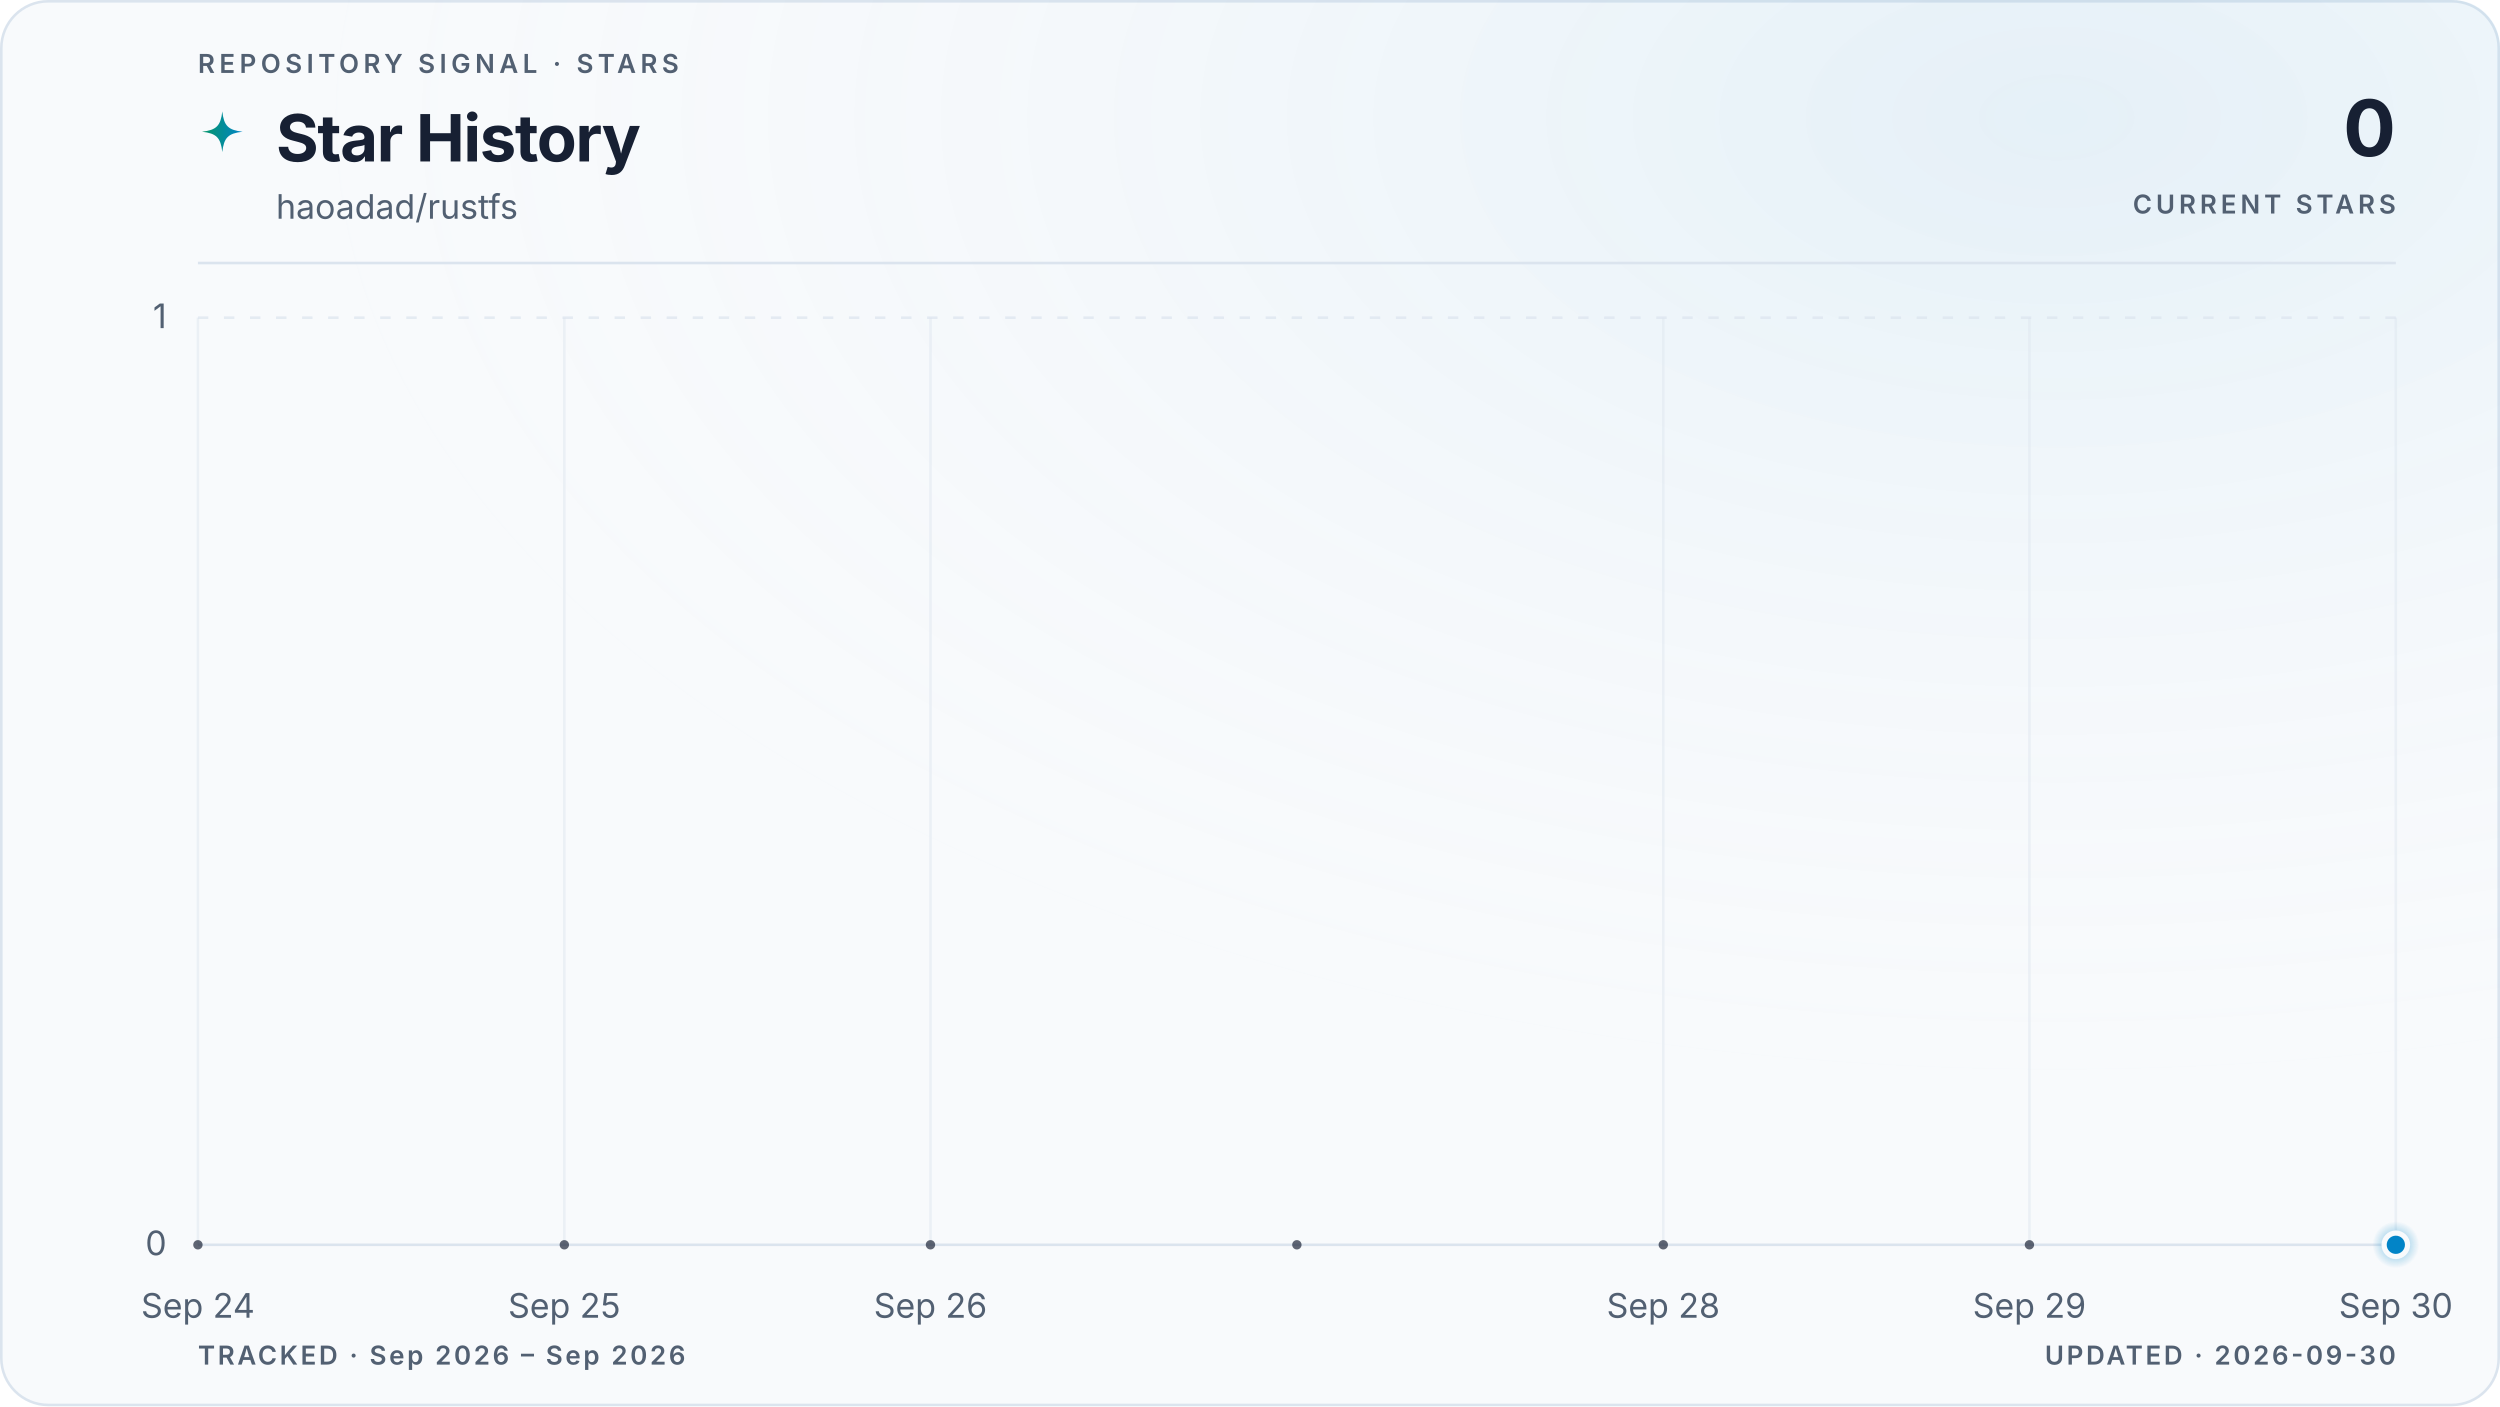
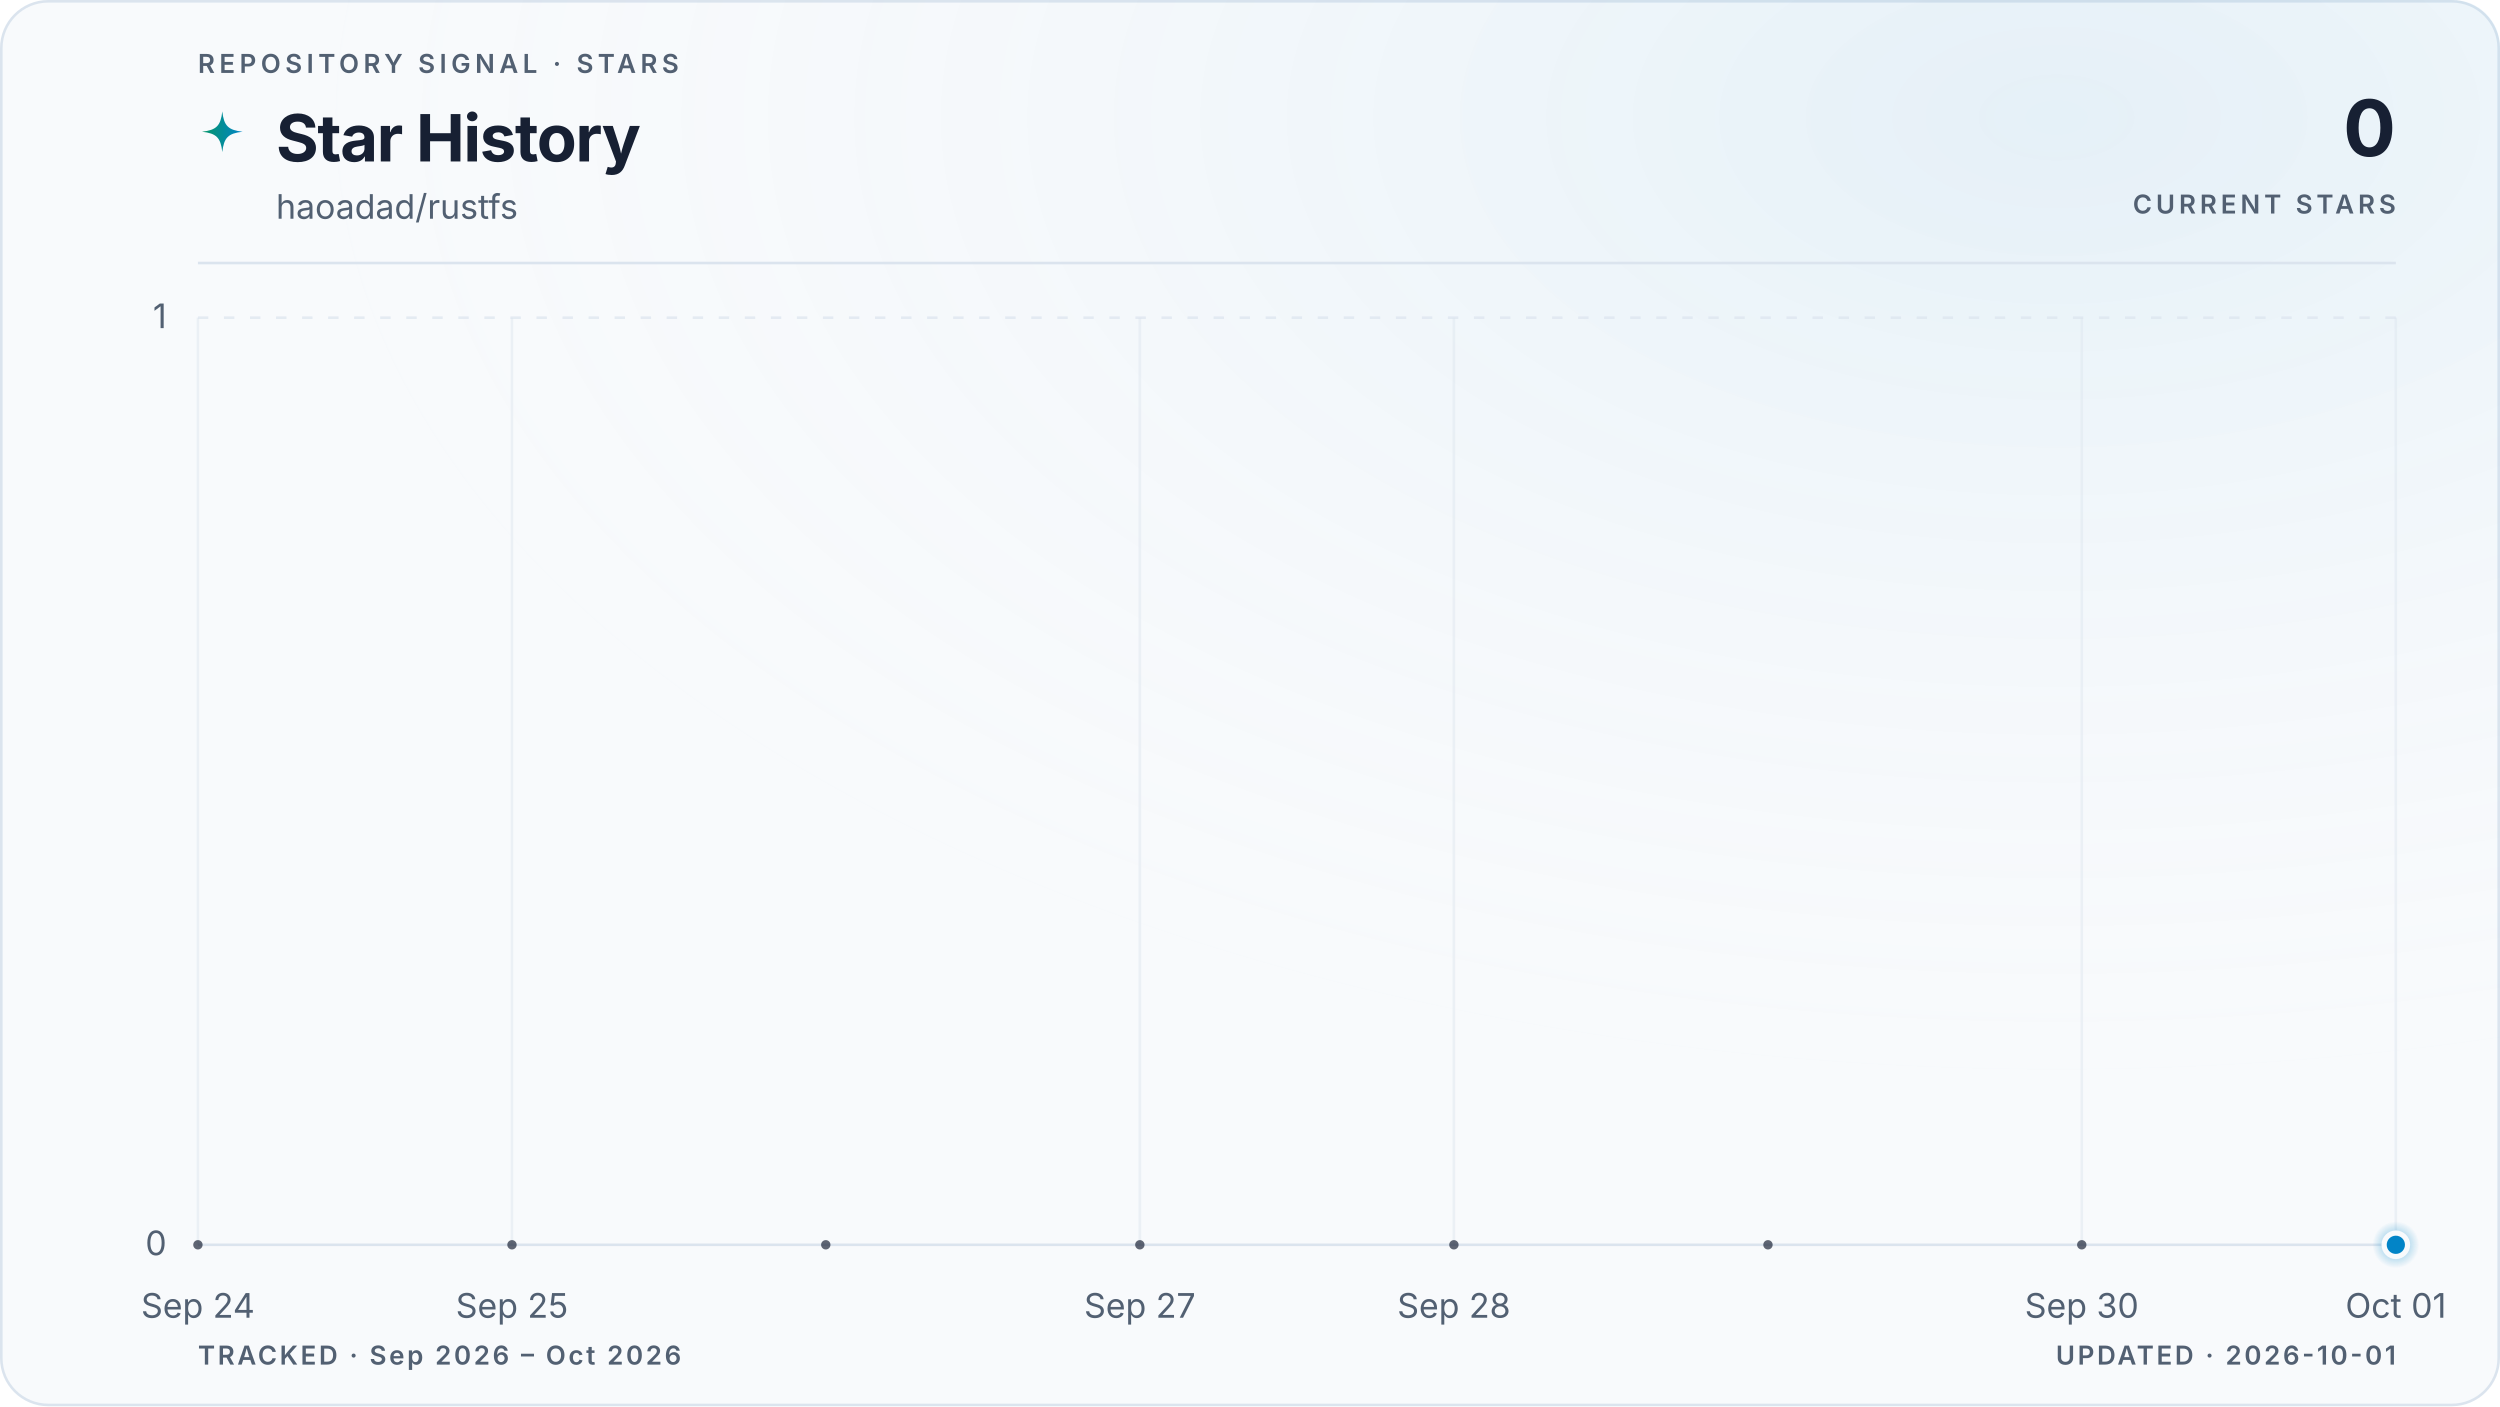
<svg xmlns="http://www.w3.org/2000/svg" viewBox="0 0 960 540" role="img" aria-labelledby="title description" data-style="gradient" data-variant="glow" data-layout="editorial" data-animated="true">
  <defs>
    <linearGradient id="trend" x1="0" y1="0" x2="1" y2="0">
      <stop offset="0%" stop-color="#059669" />
      <stop offset="100%" stop-color="#0284c7" />
    </linearGradient>
    <linearGradient id="area" x1="0" y1="0" x2="0" y2="1">
      <stop offset="0%" stop-color="#059669" stop-opacity="0.22" />
      <stop offset="55%" stop-color="#0284c7" stop-opacity="0.06" />
      <stop offset="100%" stop-color="#0284c7" stop-opacity="0" />
    </linearGradient>
    <radialGradient id="marker-halo" cx="50%" cy="50%" r="50%">
      <stop offset="0%" stop-color="#0284c7" stop-opacity="0.55" />
      <stop offset="100%" stop-color="#0284c7" stop-opacity="0" />
    </radialGradient>
    <radialGradient id="surface-glow" cx="82%" cy="8%" r="70%">
      <stop offset="0%" stop-color="#0284c7" stop-opacity="0.08" />
      <stop offset="100%" stop-color="#f8fafc" stop-opacity="0" />
    </radialGradient>
    <filter id="trend-glow" x="-20%" y="-20%" width="140%" height="140%">
      <feGaussianBlur stdDeviation="5" />
    </filter>
  </defs>
  <style>
.trend-enter{transform-box:fill-box;transform-origin:center;animation:trend-enter 520ms cubic-bezier(0.16,1,0.3,1)}
.marker-enter{transform-box:fill-box;transform-origin:center;animation:marker-enter 320ms cubic-bezier(0.16,1,0.3,1) 200ms both}
.marker-pulse{transform-box:fill-box;transform-origin:center;animation:marker-pulse 2.6s ease-out infinite}
@keyframes trend-enter{from{opacity:.35;transform:translateY(10px)}to{opacity:1;transform:translateY(0)}}
@keyframes marker-enter{from{opacity:0;transform:scale(.4)}to{opacity:1;transform:scale(1)}}
@keyframes marker-pulse{0%{opacity:.5;transform:scale(.7)}70%,100%{opacity:0;transform:scale(2.1)}}
@media (prefers-reduced-motion:reduce){.trend-enter,.marker-enter,.marker-pulse{animation:none!important}}
@media (prefers-reduced-motion:reduce){.marker-pulse{opacity:0}}
</style>
  <rect x="0.5" y="0.5" width="959" height="539" fill="#f8fafc" stroke="#dbe4ee" stroke-width="1" rx="18" />
  <rect width="960" height="540" fill="url(#surface-glow)" rx="18" />
  <text x="76" y="28" fill="#526072" font-family="ui-sans-serif, system-ui, -apple-system, BlinkMacSystemFont, 'Segoe UI', sans-serif" font-size="10" font-weight="600" letter-spacing="1.7">REPOSITORY SIGNAL · STARS</text>
  <path d="M12 1c.8 7.1 2.9 9.2 10 10-7.1.8-9.2 2.9-10 10-.8-7.1-2.9-9.2-10-10 7.1-.8 9.2-2.9 10-10Z" transform="translate(76 42) scale(.78)" fill="url(#trend)" aria-hidden="true" />
  <text x="106" y="62" fill="#172033" font-family="ui-sans-serif, system-ui, -apple-system, BlinkMacSystemFont, 'Segoe UI', sans-serif" font-size="25" font-weight="700" letter-spacing="-0.5">Star History</text>
  <text x="106" y="84" fill="#526072" font-family="ui-sans-serif, system-ui, -apple-system, BlinkMacSystemFont, 'Segoe UI', sans-serif" font-size="13">haoadad/rustfs</text>
  <text x="920" y="60" fill="#172033" font-family="ui-sans-serif, system-ui, -apple-system, BlinkMacSystemFont, 'Segoe UI', sans-serif" font-size="30" font-weight="700" letter-spacing="-0.6" text-anchor="end">0</text>
  <text x="920" y="82" fill="#526072" font-family="ui-sans-serif, system-ui, -apple-system, BlinkMacSystemFont, 'Segoe UI', sans-serif" font-size="10" font-weight="600" letter-spacing="1.5" text-anchor="end">CURRENT STARS</text>
  <line x1="76" y1="101" x2="920" y2="101" stroke="#dbe4ee" stroke-width="1" />
  <line x1="76" y1="478.0" x2="920" y2="478.0" stroke="#dbe4ee" stroke-width="1" stroke-dasharray="0" opacity="1" />
  <text x="64" y="482.0" fill="#526072" font-family="ui-sans-serif, system-ui, -apple-system, BlinkMacSystemFont, 'Segoe UI', sans-serif" font-size="13" text-anchor="end">0</text>
  <line x1="76" y1="122.0" x2="920" y2="122.0" stroke="#dbe4ee" stroke-width="1" stroke-dasharray="4 6" opacity="0.7" />
  <text x="64" y="126.0" fill="#526072" font-family="ui-sans-serif, system-ui, -apple-system, BlinkMacSystemFont, 'Segoe UI', sans-serif" font-size="13" text-anchor="end">1</text>
  <line x1="76.0" y1="122" x2="76.0" y2="478" stroke="#dbe4ee" stroke-width="1" opacity="0.45" />
  <text x="76.0" y="506" fill="#526072" font-family="ui-sans-serif, system-ui, -apple-system, BlinkMacSystemFont, 'Segoe UI', sans-serif" font-size="13" text-anchor="middle">Sep 24</text>
-   <line x1="216.7" y1="122" x2="216.7" y2="478" stroke="#dbe4ee" stroke-width="1" opacity="0.45" />
-   <text x="216.7" y="506" fill="#526072" font-family="ui-sans-serif, system-ui, -apple-system, BlinkMacSystemFont, 'Segoe UI', sans-serif" font-size="13" text-anchor="middle">Sep 25</text>
-   <line x1="357.3" y1="122" x2="357.3" y2="478" stroke="#dbe4ee" stroke-width="1" opacity="0.45" />
-   <text x="357.3" y="506" fill="#526072" font-family="ui-sans-serif, system-ui, -apple-system, BlinkMacSystemFont, 'Segoe UI', sans-serif" font-size="13" text-anchor="middle">Sep 26</text>
-   <line x1="638.7" y1="122" x2="638.7" y2="478" stroke="#dbe4ee" stroke-width="1" opacity="0.45" />
-   <text x="638.7" y="506" fill="#526072" font-family="ui-sans-serif, system-ui, -apple-system, BlinkMacSystemFont, 'Segoe UI', sans-serif" font-size="13" text-anchor="middle">Sep 28</text>
-   <line x1="779.3" y1="122" x2="779.3" y2="478" stroke="#dbe4ee" stroke-width="1" opacity="0.45" />
-   <text x="779.3" y="506" fill="#526072" font-family="ui-sans-serif, system-ui, -apple-system, BlinkMacSystemFont, 'Segoe UI', sans-serif" font-size="13" text-anchor="middle">Sep 29</text>
+   <line x1="196.6" y1="122" x2="196.6" y2="478" stroke="#dbe4ee" stroke-width="1" opacity="0.45" />
+   <text x="196.6" y="506" fill="#526072" font-family="ui-sans-serif, system-ui, -apple-system, BlinkMacSystemFont, 'Segoe UI', sans-serif" font-size="13" text-anchor="middle">Sep 25</text>
+   <line x1="437.7" y1="122" x2="437.7" y2="478" stroke="#dbe4ee" stroke-width="1" opacity="0.45" />
+   <text x="437.7" y="506" fill="#526072" font-family="ui-sans-serif, system-ui, -apple-system, BlinkMacSystemFont, 'Segoe UI', sans-serif" font-size="13" text-anchor="middle">Sep 27</text>
+   <line x1="558.3" y1="122" x2="558.3" y2="478" stroke="#dbe4ee" stroke-width="1" opacity="0.45" />
+   <text x="558.3" y="506" fill="#526072" font-family="ui-sans-serif, system-ui, -apple-system, BlinkMacSystemFont, 'Segoe UI', sans-serif" font-size="13" text-anchor="middle">Sep 28</text>
+   <line x1="799.4" y1="122" x2="799.4" y2="478" stroke="#dbe4ee" stroke-width="1" opacity="0.45" />
+   <text x="799.4" y="506" fill="#526072" font-family="ui-sans-serif, system-ui, -apple-system, BlinkMacSystemFont, 'Segoe UI', sans-serif" font-size="13" text-anchor="middle">Sep 30</text>
  <line x1="920.0" y1="122" x2="920.0" y2="478" stroke="#dbe4ee" stroke-width="1" opacity="0.45" />
-   <text x="920.0" y="506" fill="#526072" font-family="ui-sans-serif, system-ui, -apple-system, BlinkMacSystemFont, 'Segoe UI', sans-serif" font-size="13" text-anchor="middle">Sep 30</text>
+   <text x="920.0" y="506" fill="#526072" font-family="ui-sans-serif, system-ui, -apple-system, BlinkMacSystemFont, 'Segoe UI', sans-serif" font-size="13" text-anchor="middle">Oct 01</text>
  <g class="trend-enter">
-     <path d="M 76.0 478.0 C 122.9 478.0, 169.8 478.0, 216.7 478.0 C 263.6 478.0, 310.4 478.0, 357.3 478.0 C 404.2 478.0, 451.1 478.0, 498.0 478.0 C 544.9 478.0, 591.8 478.0, 638.7 478.0 C 685.6 478.0, 732.4 478.0, 779.3 478.0 C 826.2 478.0, 873.1 478.0, 920.0 478.0 L 920.0 478.0 L 76.0 478.0 Z" fill="url(#area)" />
-     <path d="M 76.0 478.0 C 122.9 478.0, 169.8 478.0, 216.7 478.0 C 263.6 478.0, 310.4 478.0, 357.3 478.0 C 404.2 478.0, 451.1 478.0, 498.0 478.0 C 544.9 478.0, 591.8 478.0, 638.7 478.0 C 685.6 478.0, 732.4 478.0, 779.3 478.0 C 826.2 478.0, 873.1 478.0, 920.0 478.0" fill="none" stroke="url(#trend)" stroke-width="10" stroke-linecap="round" stroke-linejoin="round" opacity="0.10" filter="url(#trend-glow)" />
-     <path d="M 76.0 478.0 C 122.9 478.0, 169.8 478.0, 216.7 478.0 C 263.6 478.0, 310.4 478.0, 357.3 478.0 C 404.2 478.0, 451.1 478.0, 498.0 478.0 C 544.9 478.0, 591.8 478.0, 638.7 478.0 C 685.6 478.0, 732.4 478.0, 779.3 478.0 C 826.2 478.0, 873.1 478.0, 920.0 478.0" fill="none" stroke="url(#trend)" stroke-width="3" stroke-linecap="round" stroke-linejoin="round" />
-     <g data-point-count="6" fill="#172033" opacity="0.68">
+     <path d="M 76.0 478.0 C 116.2 478.0, 156.4 478.0, 196.6 478.0 C 236.8 478.0, 277.0 478.0, 317.1 478.0 C 357.3 478.0, 397.5 478.0, 437.7 478.0 C 477.9 478.0, 518.1 478.0, 558.3 478.0 C 598.5 478.0, 638.7 478.0, 678.9 478.0 C 719.0 478.0, 759.2 478.0, 799.4 478.0 C 839.6 478.0, 879.8 478.0, 920.0 478.0 L 920.0 478.0 L 76.0 478.0 Z" fill="url(#area)" />
+     <path d="M 76.0 478.0 C 116.2 478.0, 156.4 478.0, 196.6 478.0 C 236.8 478.0, 277.0 478.0, 317.1 478.0 C 357.3 478.0, 397.5 478.0, 437.7 478.0 C 477.9 478.0, 518.1 478.0, 558.3 478.0 C 598.5 478.0, 638.7 478.0, 678.9 478.0 C 719.0 478.0, 759.2 478.0, 799.4 478.0 C 839.6 478.0, 879.8 478.0, 920.0 478.0" fill="none" stroke="url(#trend)" stroke-width="10" stroke-linecap="round" stroke-linejoin="round" opacity="0.10" filter="url(#trend-glow)" />
+     <path d="M 76.0 478.0 C 116.2 478.0, 156.4 478.0, 196.6 478.0 C 236.8 478.0, 277.0 478.0, 317.1 478.0 C 357.3 478.0, 397.5 478.0, 437.7 478.0 C 477.9 478.0, 518.1 478.0, 558.3 478.0 C 598.5 478.0, 638.7 478.0, 678.9 478.0 C 719.0 478.0, 759.2 478.0, 799.4 478.0 C 839.6 478.0, 879.8 478.0, 920.0 478.0" fill="none" stroke="url(#trend)" stroke-width="3" stroke-linecap="round" stroke-linejoin="round" />
+     <g data-point-count="7" fill="#172033" opacity="0.68">
      <circle cx="76.0" cy="478.0" r="1.8" />
-       <circle cx="216.7" cy="478.0" r="1.8" />
-       <circle cx="357.3" cy="478.0" r="1.8" />
-       <circle cx="498.0" cy="478.0" r="1.8" />
-       <circle cx="638.7" cy="478.0" r="1.8" />
-       <circle cx="779.3" cy="478.0" r="1.8" />
+       <circle cx="196.6" cy="478.0" r="1.8" />
+       <circle cx="317.1" cy="478.0" r="1.8" />
+       <circle cx="437.7" cy="478.0" r="1.8" />
+       <circle cx="558.3" cy="478.0" r="1.8" />
+       <circle cx="678.9" cy="478.0" r="1.8" />
+       <circle cx="799.4" cy="478.0" r="1.8" />
    </g>
  </g>
  <g class="marker-enter">
    <circle class="marker-pulse" cx="920.0" cy="478.0" r="9" fill="url(#marker-halo)" />
    <circle cx="920.0" cy="478.0" r="4.5" fill="#0284c7" stroke="#f8fafc" stroke-width="2" />
  </g>
-   <text x="76" y="524" fill="#526072" font-family="ui-sans-serif, system-ui, -apple-system, BlinkMacSystemFont, 'Segoe UI', sans-serif" font-size="10" font-weight="600" letter-spacing="1">TRACKED · Sep 2026 – Sep 2026</text>
-   <text x="920" y="524" fill="#526072" font-family="ui-sans-serif, system-ui, -apple-system, BlinkMacSystemFont, 'Segoe UI', sans-serif" font-size="10" font-weight="600" letter-spacing="1" text-anchor="end">UPDATED · 2026-09-30</text>
+   <text x="76" y="524" fill="#526072" font-family="ui-sans-serif, system-ui, -apple-system, BlinkMacSystemFont, 'Segoe UI', sans-serif" font-size="10" font-weight="600" letter-spacing="1">TRACKED · Sep 2026 – Oct 2026</text>
+   <text x="920" y="524" fill="#526072" font-family="ui-sans-serif, system-ui, -apple-system, BlinkMacSystemFont, 'Segoe UI', sans-serif" font-size="10" font-weight="600" letter-spacing="1" text-anchor="end">UPDATED · 2026-10-01</text>
</svg>
